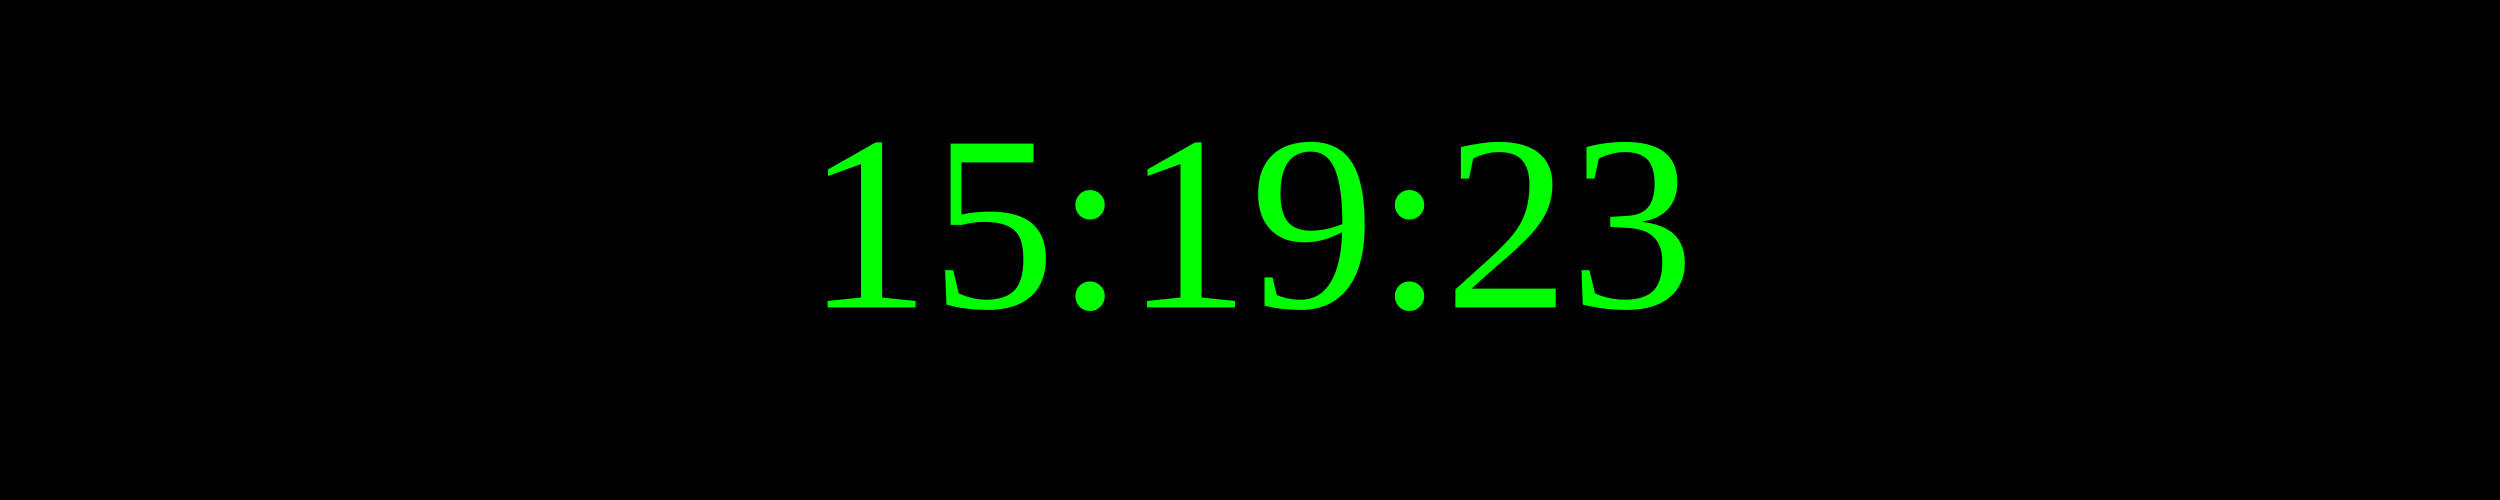
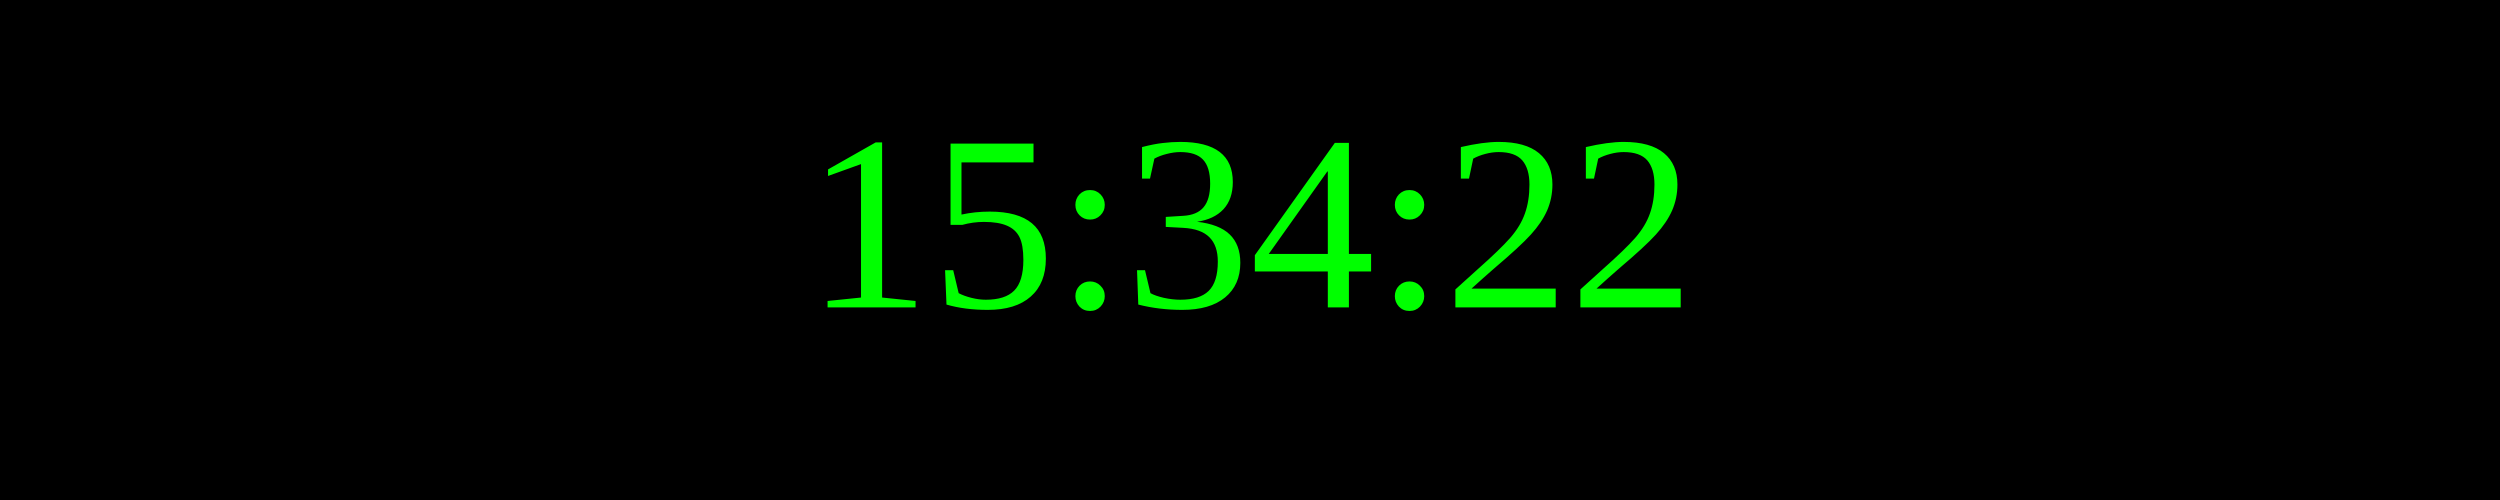
<svg xmlns="http://www.w3.org/2000/svg" width="250" height="50">
  <rect width="100%" height="100%" fill="black" />
  <text x="50%" y="50%" font-size="25" fill="lime" text-anchor="middle" dominant-baseline="middle">
- 15:19:23
+ 15:34:22
</text>
</svg>
